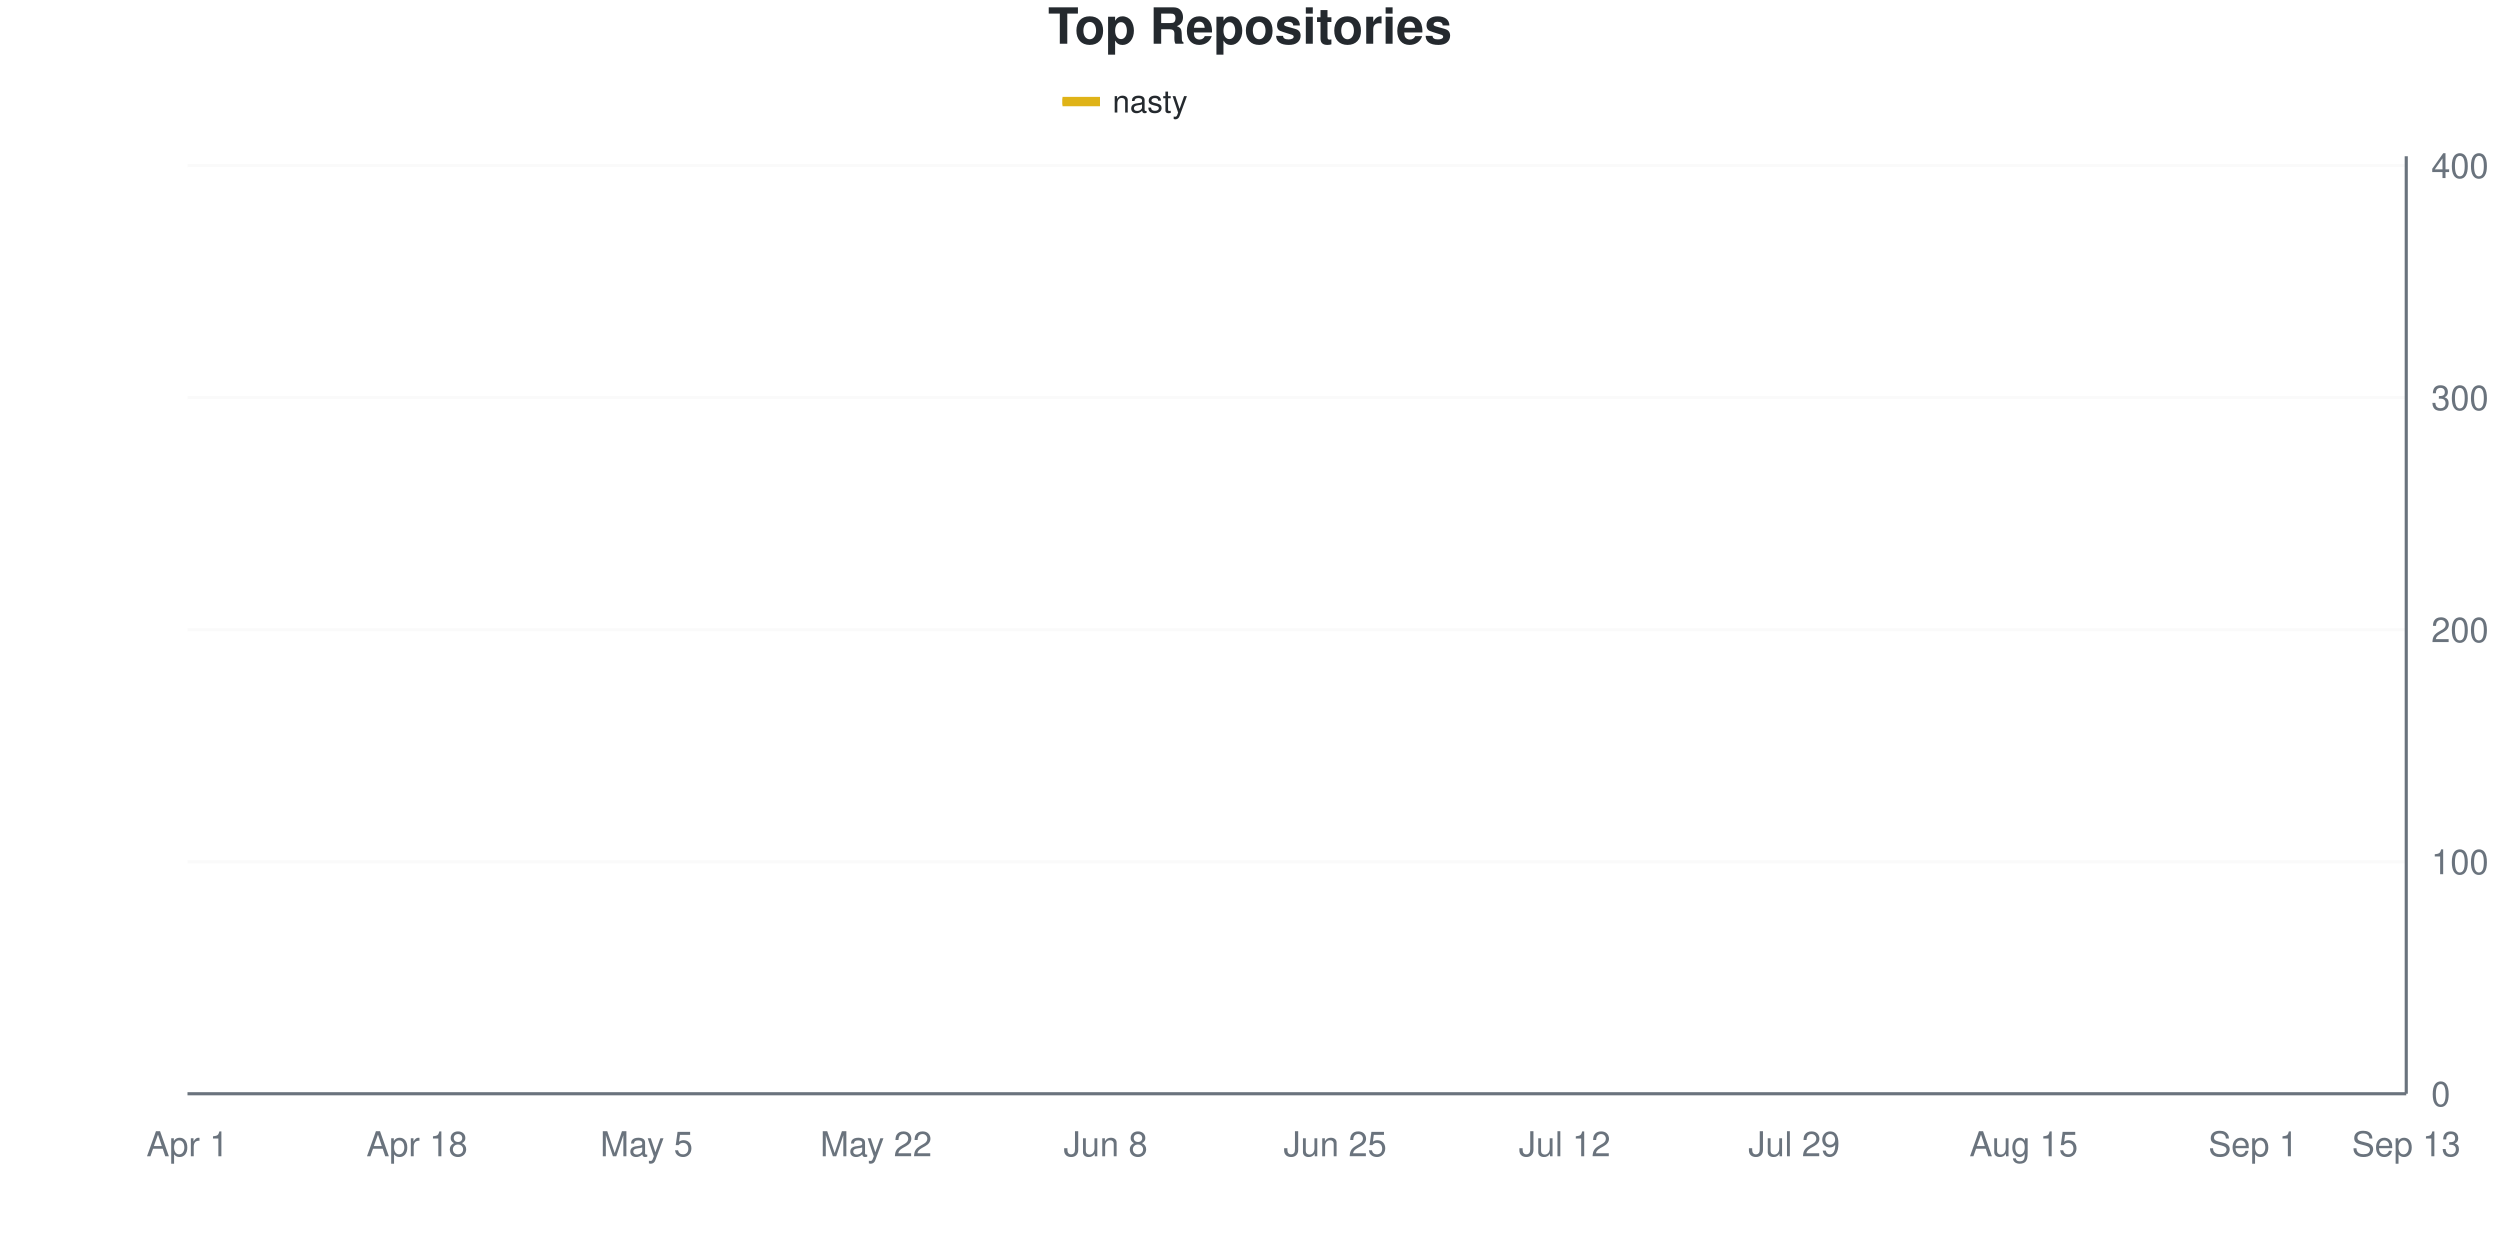
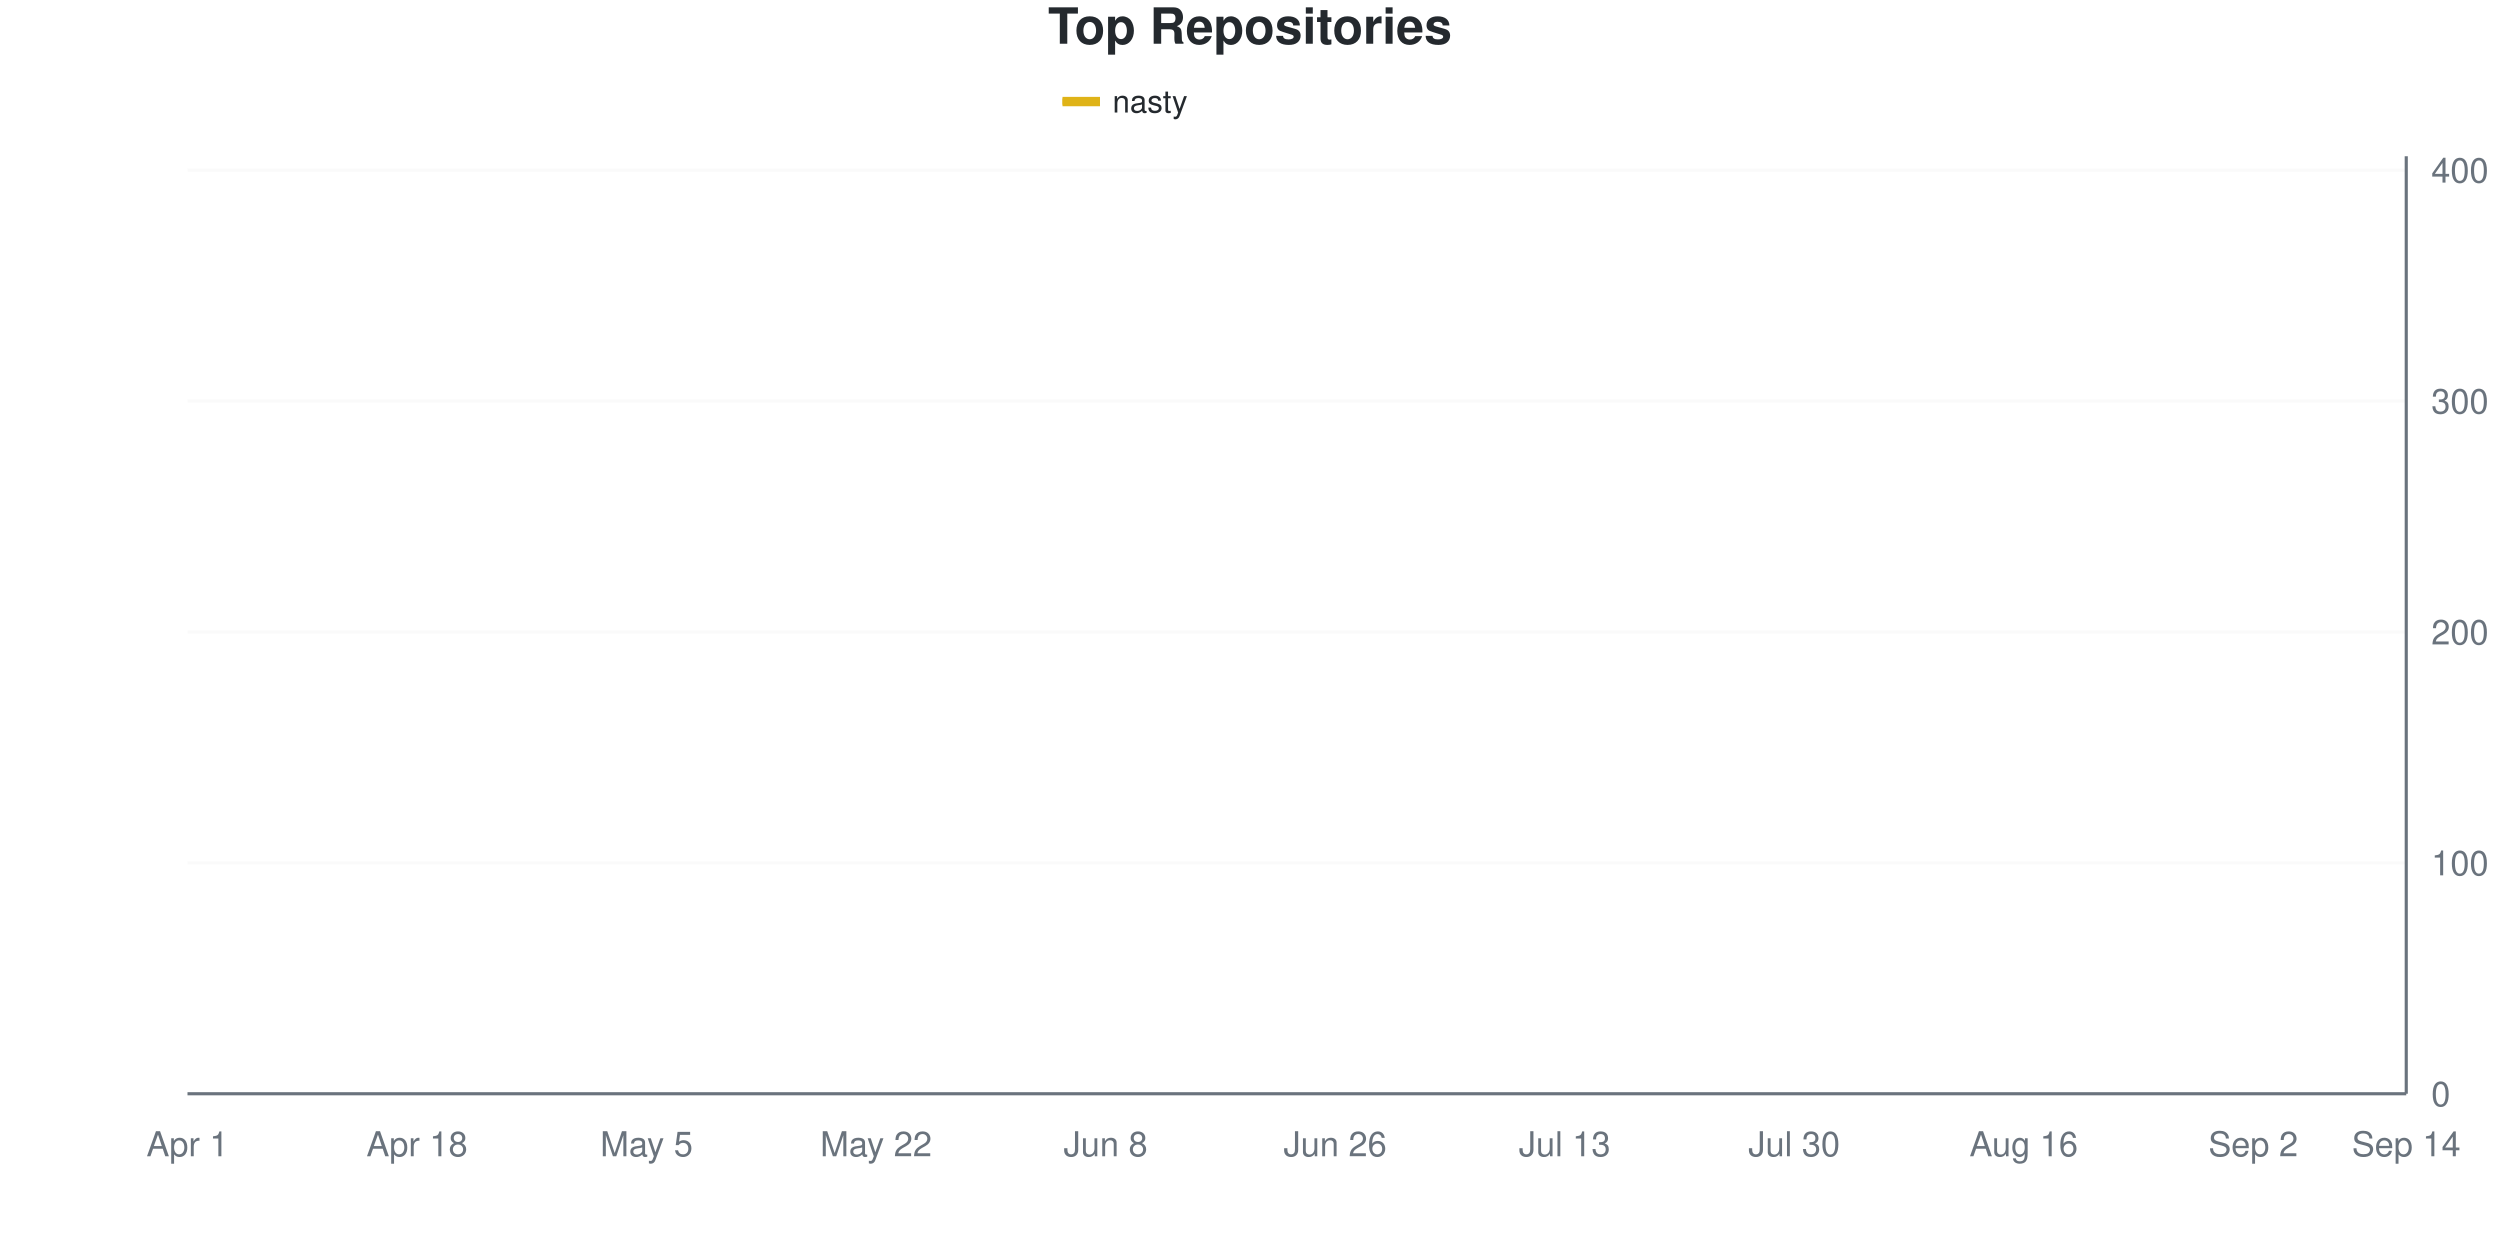
<svg xmlns="http://www.w3.org/2000/svg" viewBox="0 0 800 400" width="800" height="400">
  <style>
    @keyframes drawLine {
      to { stroke-dashoffset: 0; }
    }
    @keyframes fadeInPoint {
      from { opacity: 0; }
      to { opacity: 1; }
    }
    .data-line-0 {
-       stroke-dasharray: 1173;
-       stroke-dashoffset: 1173;
+       stroke-dasharray: 1172;
+       stroke-dashoffset: 1172;
      animation: drawLine 2s ease-out forwards;
    }
    .data-point {
      opacity: 0;
      animation: fadeInPoint 0.5s ease-out forwards;
    }
    .chart-bg { fill: #fff; }
    .chart-text { fill: #24292e; }
    .chart-muted { fill: #6a737d; }
    .chart-grid { stroke: #eee; }
    .chart-axis { stroke: #6a737d; }
    @media (prefers-color-scheme: dark) {
      .chart-bg { fill: #0d1117; }
      .chart-text { fill: #e6edf3; }
      .chart-muted { fill: #8b949e; }
      .chart-grid { stroke: #21262d; }
      .chart-axis { stroke: #8b949e; }
    }
  </style>
  <rect width="800" height="400" class="chart-bg" />
  <text x="400" y="14" text-anchor="middle" class="chart-text" font-size="16" font-weight="bold" font-family="-apple-system, BlinkMacSystemFont, 'Segoe UI', Helvetica, Arial, sans-serif">Top Repositories</text>
  <g class="legend">
    <rect x="340" y="31" width="12" height="3" fill="#dfb317" />
    <line x1="340" y1="32.5" x2="352" y2="32.5" stroke="#dfb317" stroke-width="2" />
    <text x="356" y="36" class="chart-text" font-size="10" font-family="-apple-system, BlinkMacSystemFont, 'Segoe UI', Helvetica, Arial, sans-serif">nasty</text>
  </g>
  <g class="grid">
    <line x1="60" y1="350" x2="770" y2="350" class="chart-grid" stroke-opacity="0.3" />
    <text x="778" y="354" text-anchor="start" class="chart-muted" font-size="11" font-family="-apple-system, BlinkMacSystemFont, 'Segoe UI', Helvetica, Arial, sans-serif">0</text>
-     <line x1="60" y1="275.743" x2="770" y2="275.743" class="chart-grid" stroke-opacity="0.3" />
-     <text x="778" y="279.743" text-anchor="start" class="chart-muted" font-size="11" font-family="-apple-system, BlinkMacSystemFont, 'Segoe UI', Helvetica, Arial, sans-serif">100</text>
-     <line x1="60" y1="201.485" x2="770" y2="201.485" class="chart-grid" stroke-opacity="0.3" />
-     <text x="778" y="205.485" text-anchor="start" class="chart-muted" font-size="11" font-family="-apple-system, BlinkMacSystemFont, 'Segoe UI', Helvetica, Arial, sans-serif">200</text>
-     <line x1="60" y1="127.228" x2="770" y2="127.228" class="chart-grid" stroke-opacity="0.3" />
-     <text x="778" y="131.228" text-anchor="start" class="chart-muted" font-size="11" font-family="-apple-system, BlinkMacSystemFont, 'Segoe UI', Helvetica, Arial, sans-serif">300</text>
-     <line x1="60" y1="52.97" x2="770" y2="52.97" class="chart-grid" stroke-opacity="0.3" />
-     <text x="778" y="56.97" text-anchor="start" class="chart-muted" font-size="11" font-family="-apple-system, BlinkMacSystemFont, 'Segoe UI', Helvetica, Arial, sans-serif">400</text>
+     <line x1="60" y1="276.108" x2="770" y2="276.108" class="chart-grid" stroke-opacity="0.3" />
+     <text x="778" y="280.108" text-anchor="start" class="chart-muted" font-size="11" font-family="-apple-system, BlinkMacSystemFont, 'Segoe UI', Helvetica, Arial, sans-serif">100</text>
+     <line x1="60" y1="202.217" x2="770" y2="202.217" class="chart-grid" stroke-opacity="0.3" />
+     <text x="778" y="206.217" text-anchor="start" class="chart-muted" font-size="11" font-family="-apple-system, BlinkMacSystemFont, 'Segoe UI', Helvetica, Arial, sans-serif">200</text>
+     <line x1="60" y1="128.325" x2="770" y2="128.325" class="chart-grid" stroke-opacity="0.3" />
+     <text x="778" y="132.325" text-anchor="start" class="chart-muted" font-size="11" font-family="-apple-system, BlinkMacSystemFont, 'Segoe UI', Helvetica, Arial, sans-serif">300</text>
+     <line x1="60" y1="54.433" x2="770" y2="54.433" class="chart-grid" stroke-opacity="0.3" />
+     <text x="778" y="58.433" text-anchor="start" class="chart-muted" font-size="11" font-family="-apple-system, BlinkMacSystemFont, 'Segoe UI', Helvetica, Arial, sans-serif">400</text>
  </g>
  <g class="milestones">
    
  </g>
  <g class="x-axis">
    <text x="60" y="370" text-anchor="middle" class="chart-muted" font-size="11" font-family="-apple-system, BlinkMacSystemFont, 'Segoe UI', Helvetica, Arial, sans-serif">Apr 1</text>
    <text x="133.448" y="370" text-anchor="middle" class="chart-muted" font-size="11" font-family="-apple-system, BlinkMacSystemFont, 'Segoe UI', Helvetica, Arial, sans-serif">Apr 18</text>
    <text x="206.897" y="370" text-anchor="middle" class="chart-muted" font-size="11" font-family="-apple-system, BlinkMacSystemFont, 'Segoe UI', Helvetica, Arial, sans-serif">May 5</text>
    <text x="280.345" y="370" text-anchor="middle" class="chart-muted" font-size="11" font-family="-apple-system, BlinkMacSystemFont, 'Segoe UI', Helvetica, Arial, sans-serif">May 22</text>
    <text x="353.793" y="370" text-anchor="middle" class="chart-muted" font-size="11" font-family="-apple-system, BlinkMacSystemFont, 'Segoe UI', Helvetica, Arial, sans-serif">Jun 8</text>
-     <text x="427.241" y="370" text-anchor="middle" class="chart-muted" font-size="11" font-family="-apple-system, BlinkMacSystemFont, 'Segoe UI', Helvetica, Arial, sans-serif">Jun 25</text>
-     <text x="500.69" y="370" text-anchor="middle" class="chart-muted" font-size="11" font-family="-apple-system, BlinkMacSystemFont, 'Segoe UI', Helvetica, Arial, sans-serif">Jul 12</text>
-     <text x="574.138" y="370" text-anchor="middle" class="chart-muted" font-size="11" font-family="-apple-system, BlinkMacSystemFont, 'Segoe UI', Helvetica, Arial, sans-serif">Jul 29</text>
-     <text x="647.586" y="370" text-anchor="middle" class="chart-muted" font-size="11" font-family="-apple-system, BlinkMacSystemFont, 'Segoe UI', Helvetica, Arial, sans-serif">Aug 15</text>
-     <text x="721.034" y="370" text-anchor="middle" class="chart-muted" font-size="11" font-family="-apple-system, BlinkMacSystemFont, 'Segoe UI', Helvetica, Arial, sans-serif">Sep 1</text>
-     <text x="770" y="370" text-anchor="middle" class="chart-muted" font-size="11" font-family="-apple-system, BlinkMacSystemFont, 'Segoe UI', Helvetica, Arial, sans-serif">Sep 13</text>
+     <text x="427.241" y="370" text-anchor="middle" class="chart-muted" font-size="11" font-family="-apple-system, BlinkMacSystemFont, 'Segoe UI', Helvetica, Arial, sans-serif">Jun 26</text>
+     <text x="500.69" y="370" text-anchor="middle" class="chart-muted" font-size="11" font-family="-apple-system, BlinkMacSystemFont, 'Segoe UI', Helvetica, Arial, sans-serif">Jul 13</text>
+     <text x="574.138" y="370" text-anchor="middle" class="chart-muted" font-size="11" font-family="-apple-system, BlinkMacSystemFont, 'Segoe UI', Helvetica, Arial, sans-serif">Jul 30</text>
+     <text x="647.586" y="370" text-anchor="middle" class="chart-muted" font-size="11" font-family="-apple-system, BlinkMacSystemFont, 'Segoe UI', Helvetica, Arial, sans-serif">Aug 16</text>
+     <text x="721.034" y="370" text-anchor="middle" class="chart-muted" font-size="11" font-family="-apple-system, BlinkMacSystemFont, 'Segoe UI', Helvetica, Arial, sans-serif">Sep 2</text>
+     <text x="770" y="370" text-anchor="middle" class="chart-muted" font-size="11" font-family="-apple-system, BlinkMacSystemFont, 'Segoe UI', Helvetica, Arial, sans-serif">Sep 14</text>
  </g>
  <line x1="770" y1="50" x2="770" y2="350" class="chart-axis" stroke-width="1" />
  <line x1="60" y1="350" x2="770" y2="350" class="chart-axis" stroke-width="1" />
-   <path d="M60,349.257 C68.161,345.297 76.322,342.698 84.483,337.376 C92.644,332.054 100.805,322.153 108.966,317.327 C117.126,312.5 125.287,311.634 133.448,308.416 C141.609,305.198 149.77,300.99 157.931,298.02 C166.092,295.05 174.253,293.564 182.414,290.594 C190.575,287.624 198.736,283.416 206.897,280.198 C215.057,276.98 223.218,279.208 231.379,271.287 C239.54,263.366 247.701,240.965 255.862,232.673 C264.023,224.381 272.184,227.847 280.345,221.535 C288.506,215.223 296.667,202.104 304.828,194.802 C312.989,187.5 321.149,180.896 329.31,177.723 C337.471,174.549 345.632,175.937 353.793,174.01 C361.954,172.083 370.115,167.822 378.276,165.099 C386.437,162.376 394.598,159.901 402.759,157.673 C410.92,155.446 419.08,153.465 427.241,151.733 C435.402,150 443.563,148.762 451.724,147.277 C459.885,145.792 468.046,144.431 476.207,142.822 C484.368,141.213 492.529,139.233 500.69,137.624 C508.851,136.015 517.011,135.396 525.172,133.168 C533.333,130.941 541.494,126.361 549.655,124.257 C557.816,122.153 565.977,122.153 574.138,120.545 C582.299,118.936 590.46,115.965 598.621,114.604 C606.782,113.243 614.943,113.49 623.103,112.376 C631.264,111.262 639.425,109.406 647.586,107.921 C655.747,106.436 663.908,105.569 672.069,103.465 C680.23,101.361 688.391,97.649 696.552,95.297 C704.713,92.946 712.874,91.46 721.034,89.356 C729.195,87.252 737.356,84.653 745.517,82.673 C753.678,80.693 761.839,79.208 770,77.475" fill="none" stroke="#dfb317" stroke-width="2.5" class="data-line-0" />
+   <path d="M60,349.261 C68.161,345.32 76.322,342.734 84.483,337.438 C92.644,332.143 100.805,322.291 108.966,317.488 C117.126,312.685 125.287,311.823 133.448,308.621 C141.609,305.419 149.77,301.232 157.931,298.276 C166.092,295.32 174.253,293.842 182.414,290.887 C190.575,287.931 198.736,283.744 206.897,280.542 C215.057,277.34 223.218,279.68 231.379,271.675 C239.54,263.67 247.701,241.133 255.862,232.512 C264.023,223.892 272.184,226.355 280.345,219.951 C288.506,213.547 296.667,200.985 304.828,194.089 C312.989,187.192 321.149,181.897 329.31,178.571 C337.471,175.246 345.632,176.478 353.793,174.138 C361.954,171.798 370.115,167.118 378.276,164.532 C386.437,161.946 394.598,160.591 402.759,158.621 C410.92,156.65 419.08,154.557 427.241,152.709 C435.402,150.862 443.563,149.138 451.724,147.537 C459.885,145.936 468.046,144.581 476.207,143.103 C484.368,141.626 492.529,140.764 500.69,138.67 C508.851,136.576 517.011,132.882 525.172,130.542 C533.333,128.202 541.494,126.108 549.655,124.631 C557.816,123.153 565.977,123.276 574.138,121.675 C582.299,120.074 590.46,116.502 598.621,115.025 C606.782,113.547 614.943,114.039 623.103,112.808 C631.264,111.576 639.425,109.113 647.586,107.635 C655.747,106.158 663.908,106.158 672.069,103.941 C680.23,101.724 688.391,96.798 696.552,94.335 C704.713,91.872 712.874,90.887 721.034,89.163 C729.195,87.438 737.356,85.961 745.517,83.99 C753.678,82.02 761.839,79.557 770,77.34" fill="none" stroke="#dfb317" stroke-width="2.5" class="data-line-0" />
  <g class="points">
-     <circle cx="60" cy="349.257" r="4" fill="#dfb317" class="data-point" style="animation-delay: 1.50s" />
-     <circle cx="84.483" cy="337.376" r="4" fill="#dfb317" class="data-point" style="animation-delay: 1.55s" />
-     <circle cx="108.966" cy="317.327" r="4" fill="#dfb317" class="data-point" style="animation-delay: 1.60s" />
-     <circle cx="133.448" cy="308.416" r="4" fill="#dfb317" class="data-point" style="animation-delay: 1.65s" />
-     <circle cx="157.931" cy="298.02" r="4" fill="#dfb317" class="data-point" style="animation-delay: 1.70s" />
-     <circle cx="182.414" cy="290.594" r="4" fill="#dfb317" class="data-point" style="animation-delay: 1.75s" />
-     <circle cx="206.897" cy="280.198" r="4" fill="#dfb317" class="data-point" style="animation-delay: 1.80s" />
-     <circle cx="231.379" cy="271.287" r="4" fill="#dfb317" class="data-point" style="animation-delay: 1.85s" />
-     <circle cx="255.862" cy="232.673" r="4" fill="#dfb317" class="data-point" style="animation-delay: 1.90s" />
-     <circle cx="280.345" cy="221.535" r="4" fill="#dfb317" class="data-point" style="animation-delay: 1.95s" />
-     <circle cx="304.828" cy="194.802" r="4" fill="#dfb317" class="data-point" style="animation-delay: 2.00s" />
-     <circle cx="329.31" cy="177.723" r="4" fill="#dfb317" class="data-point" style="animation-delay: 2.05s" />
-     <circle cx="353.793" cy="174.01" r="4" fill="#dfb317" class="data-point" style="animation-delay: 2.10s" />
-     <circle cx="378.276" cy="165.099" r="4" fill="#dfb317" class="data-point" style="animation-delay: 2.15s" />
-     <circle cx="402.759" cy="157.673" r="4" fill="#dfb317" class="data-point" style="animation-delay: 2.20s" />
-     <circle cx="427.241" cy="151.733" r="4" fill="#dfb317" class="data-point" style="animation-delay: 2.25s" />
-     <circle cx="451.724" cy="147.277" r="4" fill="#dfb317" class="data-point" style="animation-delay: 2.30s" />
-     <circle cx="476.207" cy="142.822" r="4" fill="#dfb317" class="data-point" style="animation-delay: 2.35s" />
-     <circle cx="500.69" cy="137.624" r="4" fill="#dfb317" class="data-point" style="animation-delay: 2.40s" />
-     <circle cx="525.172" cy="133.168" r="4" fill="#dfb317" class="data-point" style="animation-delay: 2.45s" />
-     <circle cx="549.655" cy="124.257" r="4" fill="#dfb317" class="data-point" style="animation-delay: 2.50s" />
-     <circle cx="574.138" cy="120.545" r="4" fill="#dfb317" class="data-point" style="animation-delay: 2.55s" />
-     <circle cx="598.621" cy="114.604" r="4" fill="#dfb317" class="data-point" style="animation-delay: 2.60s" />
-     <circle cx="623.103" cy="112.376" r="4" fill="#dfb317" class="data-point" style="animation-delay: 2.65s" />
-     <circle cx="647.586" cy="107.921" r="4" fill="#dfb317" class="data-point" style="animation-delay: 2.70s" />
-     <circle cx="672.069" cy="103.465" r="4" fill="#dfb317" class="data-point" style="animation-delay: 2.75s" />
-     <circle cx="696.552" cy="95.297" r="4" fill="#dfb317" class="data-point" style="animation-delay: 2.80s" />
-     <circle cx="721.034" cy="89.356" r="4" fill="#dfb317" class="data-point" style="animation-delay: 2.85s" />
-     <circle cx="745.517" cy="82.673" r="4" fill="#dfb317" class="data-point" style="animation-delay: 2.90s" />
-     <circle cx="770" cy="77.475" r="4" fill="#dfb317" class="data-point" style="animation-delay: 2.95s" />
+     <circle cx="60" cy="349.261" r="4" fill="#dfb317" class="data-point" style="animation-delay: 1.50s" />
+     <circle cx="84.483" cy="337.438" r="4" fill="#dfb317" class="data-point" style="animation-delay: 1.55s" />
+     <circle cx="108.966" cy="317.488" r="4" fill="#dfb317" class="data-point" style="animation-delay: 1.60s" />
+     <circle cx="133.448" cy="308.621" r="4" fill="#dfb317" class="data-point" style="animation-delay: 1.65s" />
+     <circle cx="157.931" cy="298.276" r="4" fill="#dfb317" class="data-point" style="animation-delay: 1.70s" />
+     <circle cx="182.414" cy="290.887" r="4" fill="#dfb317" class="data-point" style="animation-delay: 1.75s" />
+     <circle cx="206.897" cy="280.542" r="4" fill="#dfb317" class="data-point" style="animation-delay: 1.80s" />
+     <circle cx="231.379" cy="271.675" r="4" fill="#dfb317" class="data-point" style="animation-delay: 1.85s" />
+     <circle cx="255.862" cy="232.512" r="4" fill="#dfb317" class="data-point" style="animation-delay: 1.90s" />
+     <circle cx="280.345" cy="219.951" r="4" fill="#dfb317" class="data-point" style="animation-delay: 1.95s" />
+     <circle cx="304.828" cy="194.089" r="4" fill="#dfb317" class="data-point" style="animation-delay: 2.00s" />
+     <circle cx="329.31" cy="178.571" r="4" fill="#dfb317" class="data-point" style="animation-delay: 2.05s" />
+     <circle cx="353.793" cy="174.138" r="4" fill="#dfb317" class="data-point" style="animation-delay: 2.10s" />
+     <circle cx="378.276" cy="164.532" r="4" fill="#dfb317" class="data-point" style="animation-delay: 2.15s" />
+     <circle cx="402.759" cy="158.621" r="4" fill="#dfb317" class="data-point" style="animation-delay: 2.20s" />
+     <circle cx="427.241" cy="152.709" r="4" fill="#dfb317" class="data-point" style="animation-delay: 2.25s" />
+     <circle cx="451.724" cy="147.537" r="4" fill="#dfb317" class="data-point" style="animation-delay: 2.30s" />
+     <circle cx="476.207" cy="143.103" r="4" fill="#dfb317" class="data-point" style="animation-delay: 2.35s" />
+     <circle cx="500.69" cy="138.67" r="4" fill="#dfb317" class="data-point" style="animation-delay: 2.40s" />
+     <circle cx="525.172" cy="130.542" r="4" fill="#dfb317" class="data-point" style="animation-delay: 2.45s" />
+     <circle cx="549.655" cy="124.631" r="4" fill="#dfb317" class="data-point" style="animation-delay: 2.50s" />
+     <circle cx="574.138" cy="121.675" r="4" fill="#dfb317" class="data-point" style="animation-delay: 2.55s" />
+     <circle cx="598.621" cy="115.025" r="4" fill="#dfb317" class="data-point" style="animation-delay: 2.60s" />
+     <circle cx="623.103" cy="112.808" r="4" fill="#dfb317" class="data-point" style="animation-delay: 2.65s" />
+     <circle cx="647.586" cy="107.635" r="4" fill="#dfb317" class="data-point" style="animation-delay: 2.70s" />
+     <circle cx="672.069" cy="103.941" r="4" fill="#dfb317" class="data-point" style="animation-delay: 2.75s" />
+     <circle cx="696.552" cy="94.335" r="4" fill="#dfb317" class="data-point" style="animation-delay: 2.80s" />
+     <circle cx="721.034" cy="89.163" r="4" fill="#dfb317" class="data-point" style="animation-delay: 2.85s" />
+     <circle cx="745.517" cy="83.99" r="4" fill="#dfb317" class="data-point" style="animation-delay: 2.90s" />
+     <circle cx="770" cy="77.34" r="4" fill="#dfb317" class="data-point" style="animation-delay: 2.95s" />
  </g>
</svg>
